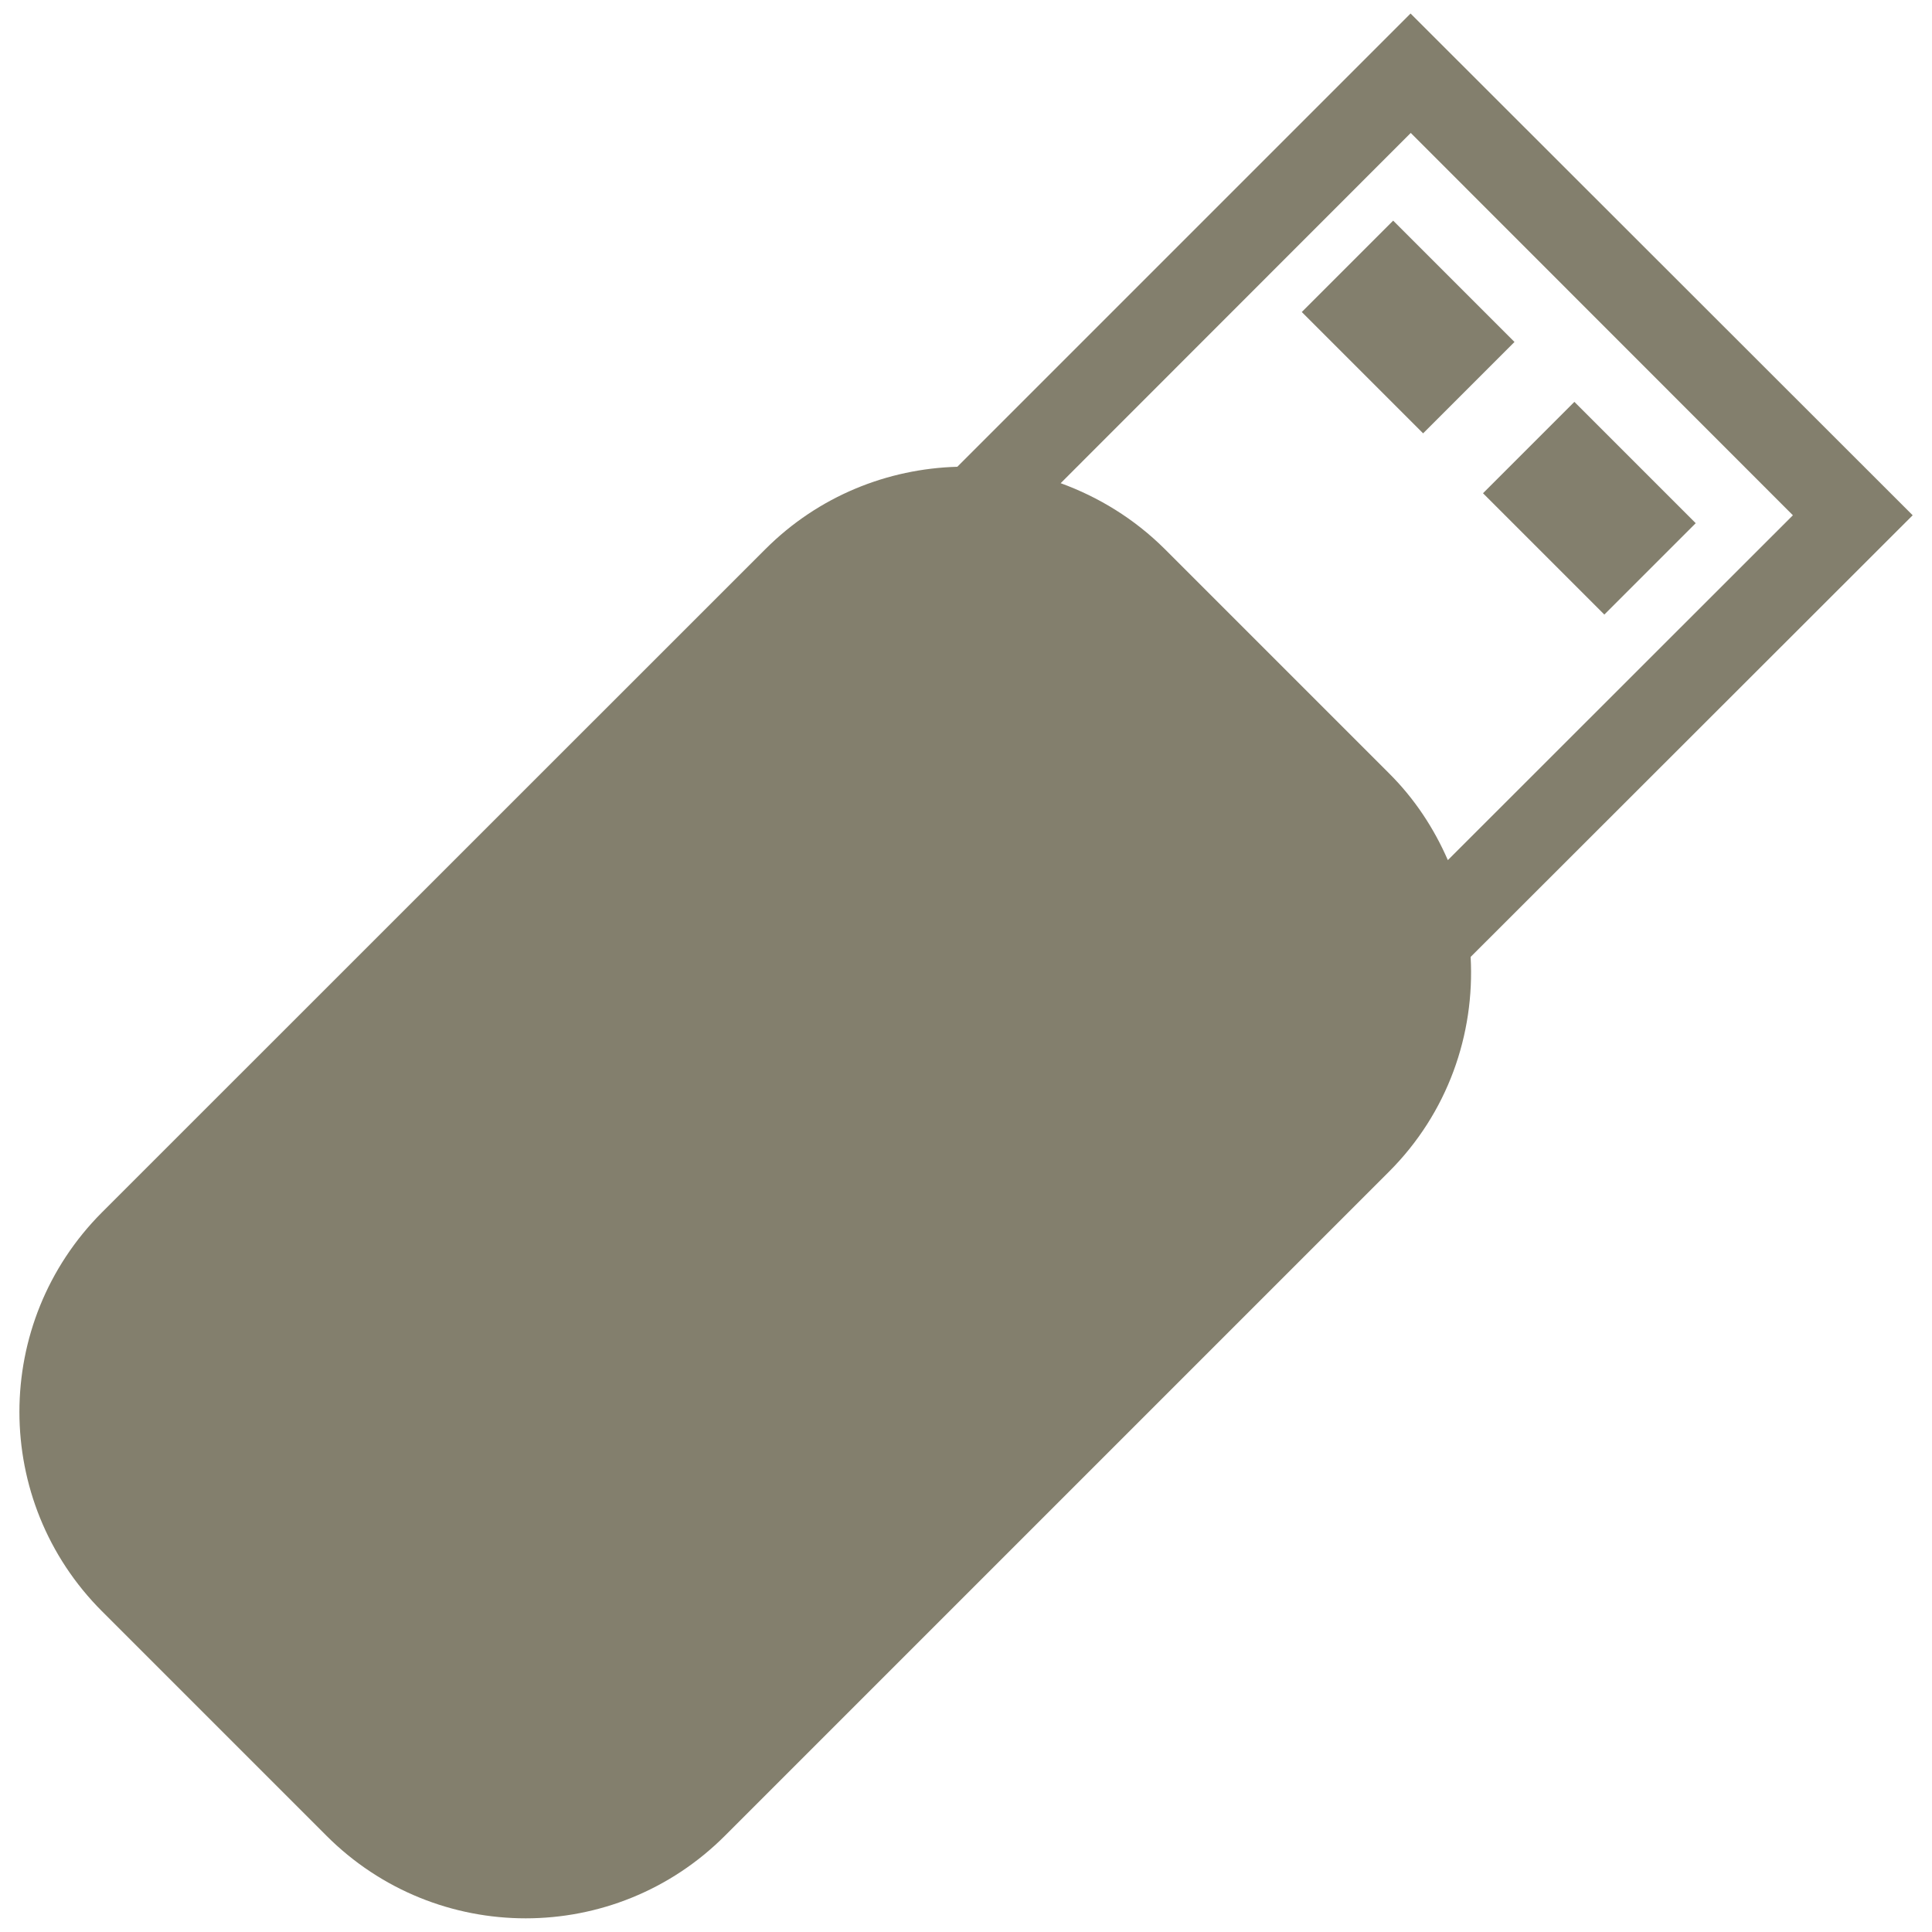
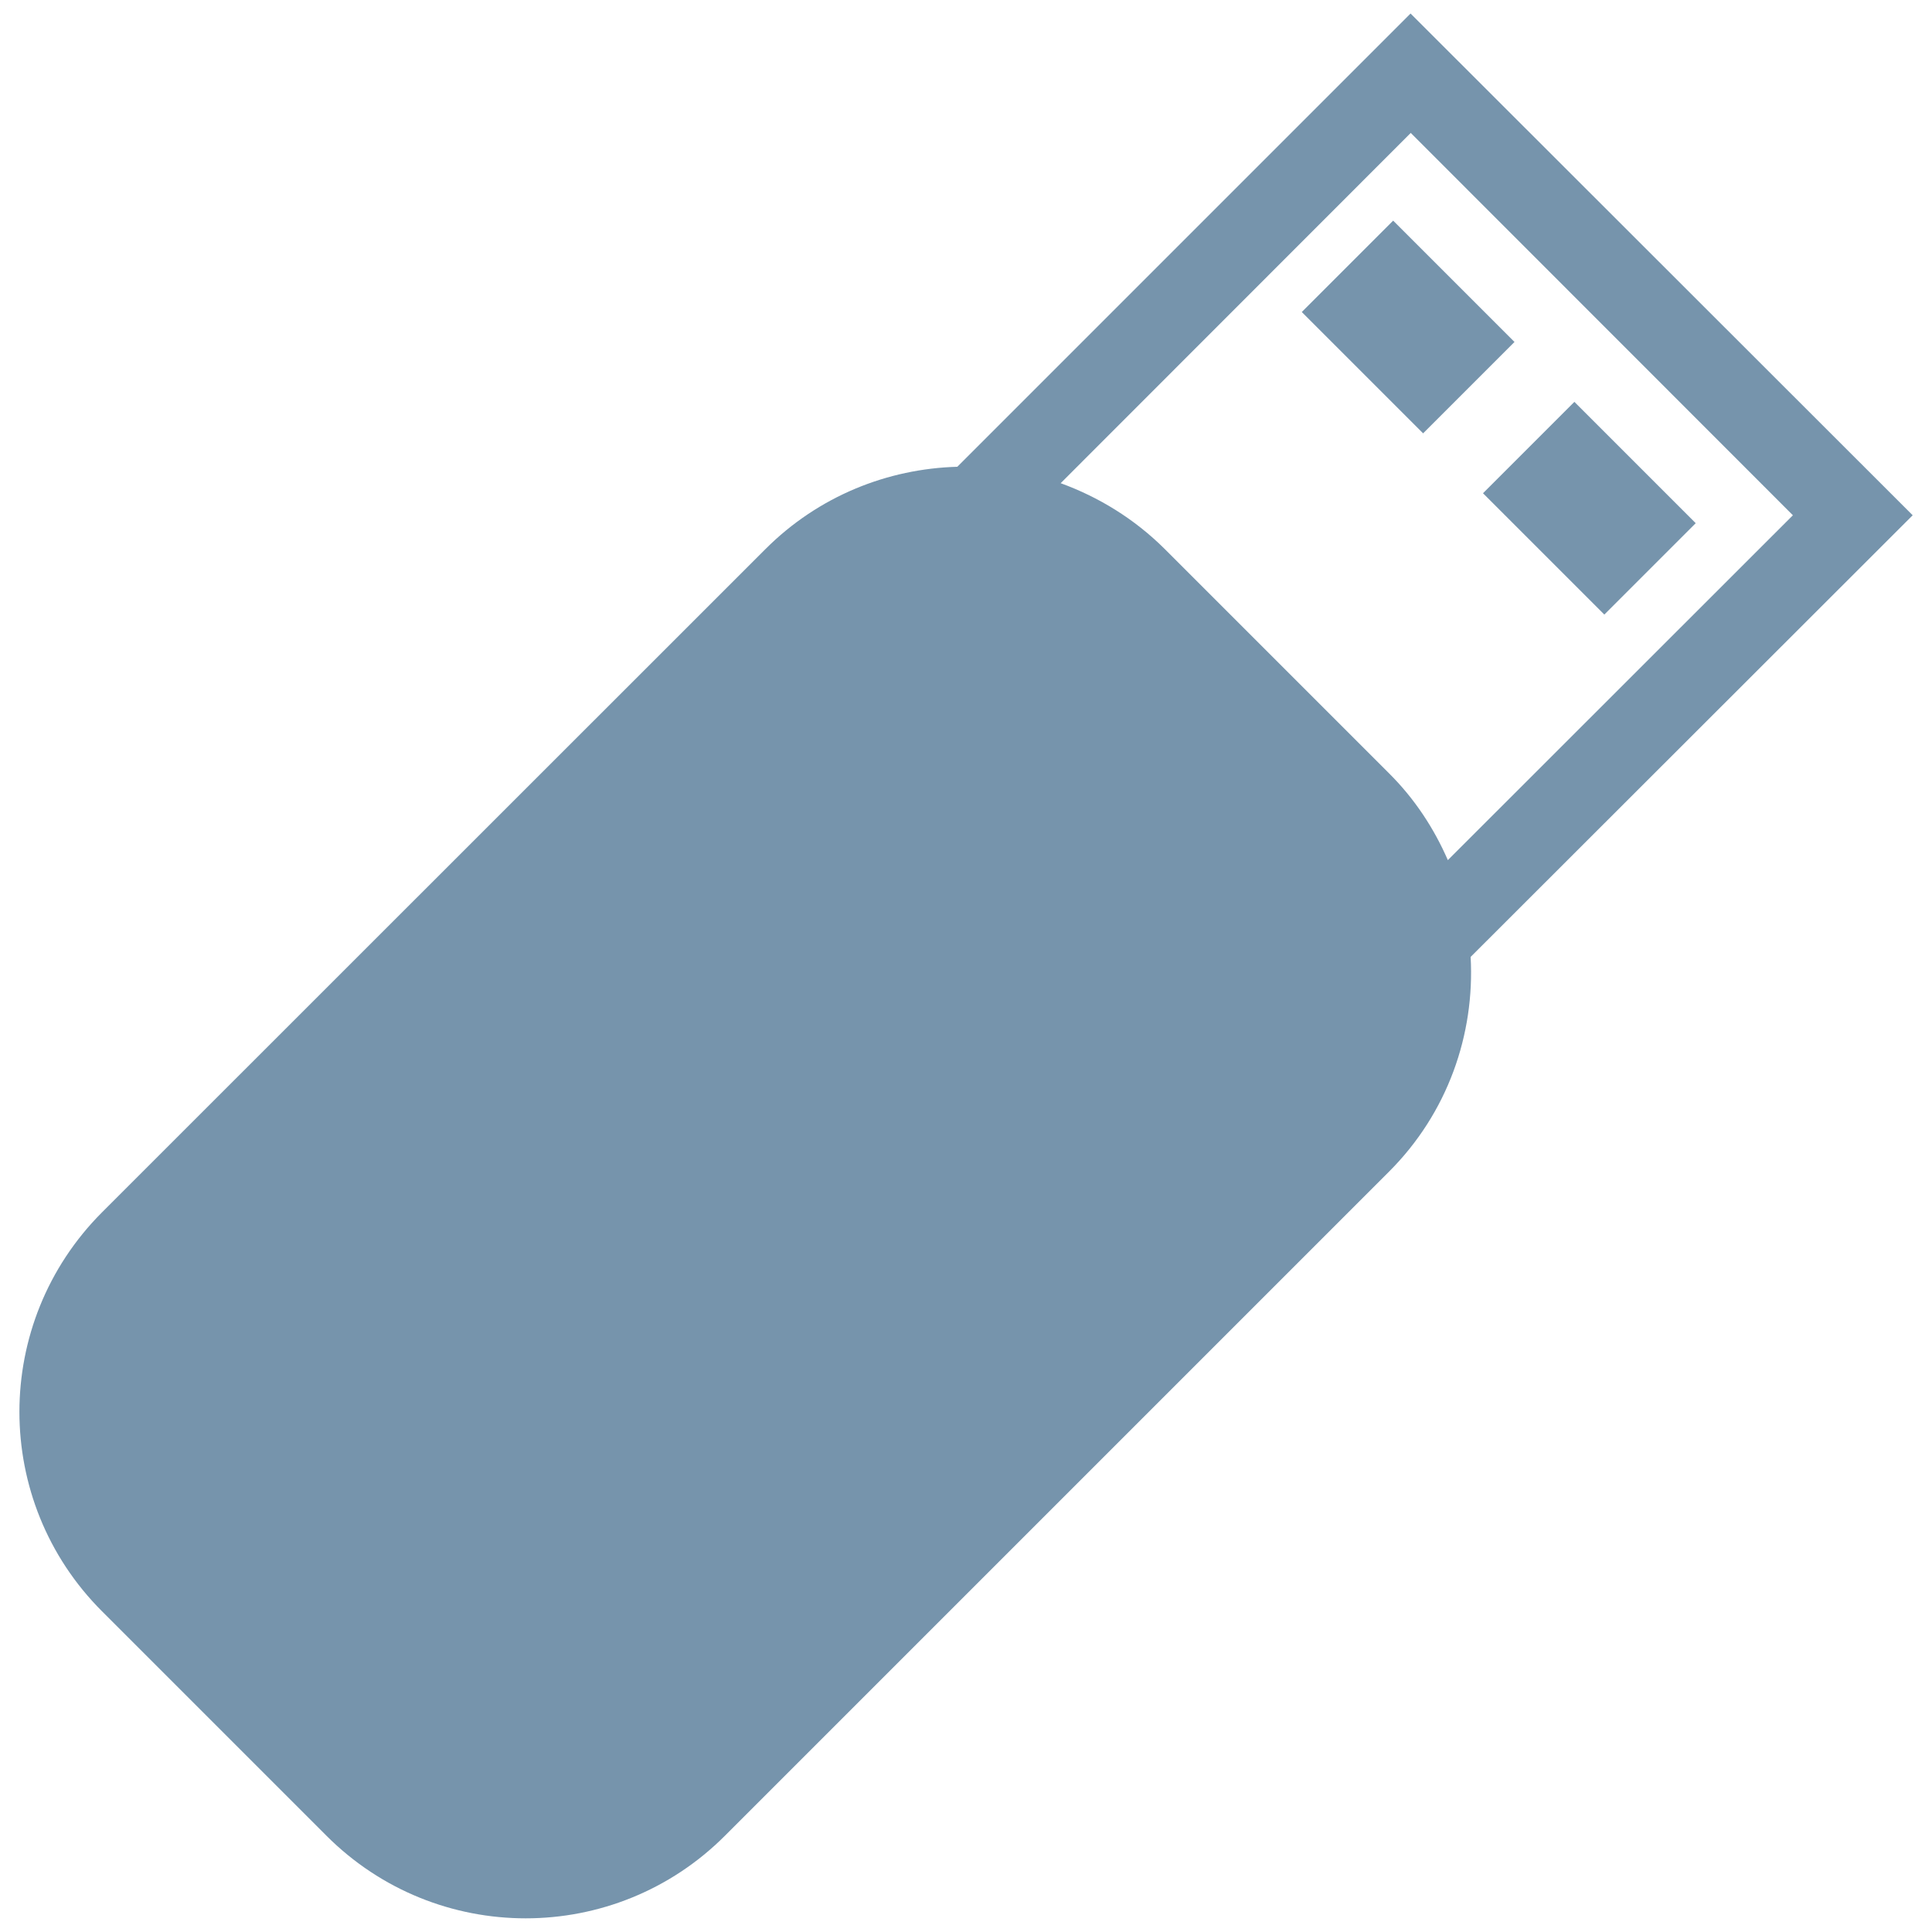
<svg xmlns="http://www.w3.org/2000/svg" version="1.1" x="0px" y="0px" viewBox="0 0 1000 1000" enable-background="new 0 0 1000 1000" xml:space="preserve">
  <g>
    <g>
-       <path d="M730.1,7L495.5,241.6c-36,1-71.8,15.1-99.3,42.6L52.8,627.5c-57,57.1-57,149.5,0,206.5l116.1,116.1c57,57.1,149.4,57.1,206.4,0l343.5-343.5c30.6-30.5,44.6-71.3,42.4-111.3L990,266.7L730.1,7z M749.4,445.2c-7.1-16.3-17.1-31.7-30.5-45L602.8,284.1c-15.8-15.7-34.3-26.9-53.8-34L730.2,68.8L928,266.7L749.4,445.2z M783.9,177l-47.3,47.3l-62.8-62.8l47.3-47.3L783.9,177z M877.7,270.8l-47.3,47.3l-62.8-62.8l47.3-47.3L877.7,270.8z" fill="#837F6D" />
+       <path d="M730.1,7L495.5,241.6c-36,1-71.8,15.1-99.3,42.6L52.8,627.5c-57,57.1-57,149.5,0,206.5l116.1,116.1c57,57.1,149.4,57.1,206.4,0l343.5-343.5c30.6-30.5,44.6-71.3,42.4-111.3L990,266.7L730.1,7z M749.4,445.2c-7.1-16.3-17.1-31.7-30.5-45L602.8,284.1c-15.8-15.7-34.3-26.9-53.8-34L730.2,68.8L928,266.7L749.4,445.2z M783.9,177l-47.3,47.3l-62.8-62.8l47.3-47.3L783.9,177z M877.7,270.8l-47.3,47.3l-62.8-62.8l47.3-47.3L877.7,270.8z" fill="#7694AC" />
    </g>
    <g />
    <g />
    <g />
    <g />
    <g />
    <g />
    <g />
    <g />
    <g />
    <g />
    <g />
    <g />
    <g />
    <g />
    <g />
  </g>
</svg>
